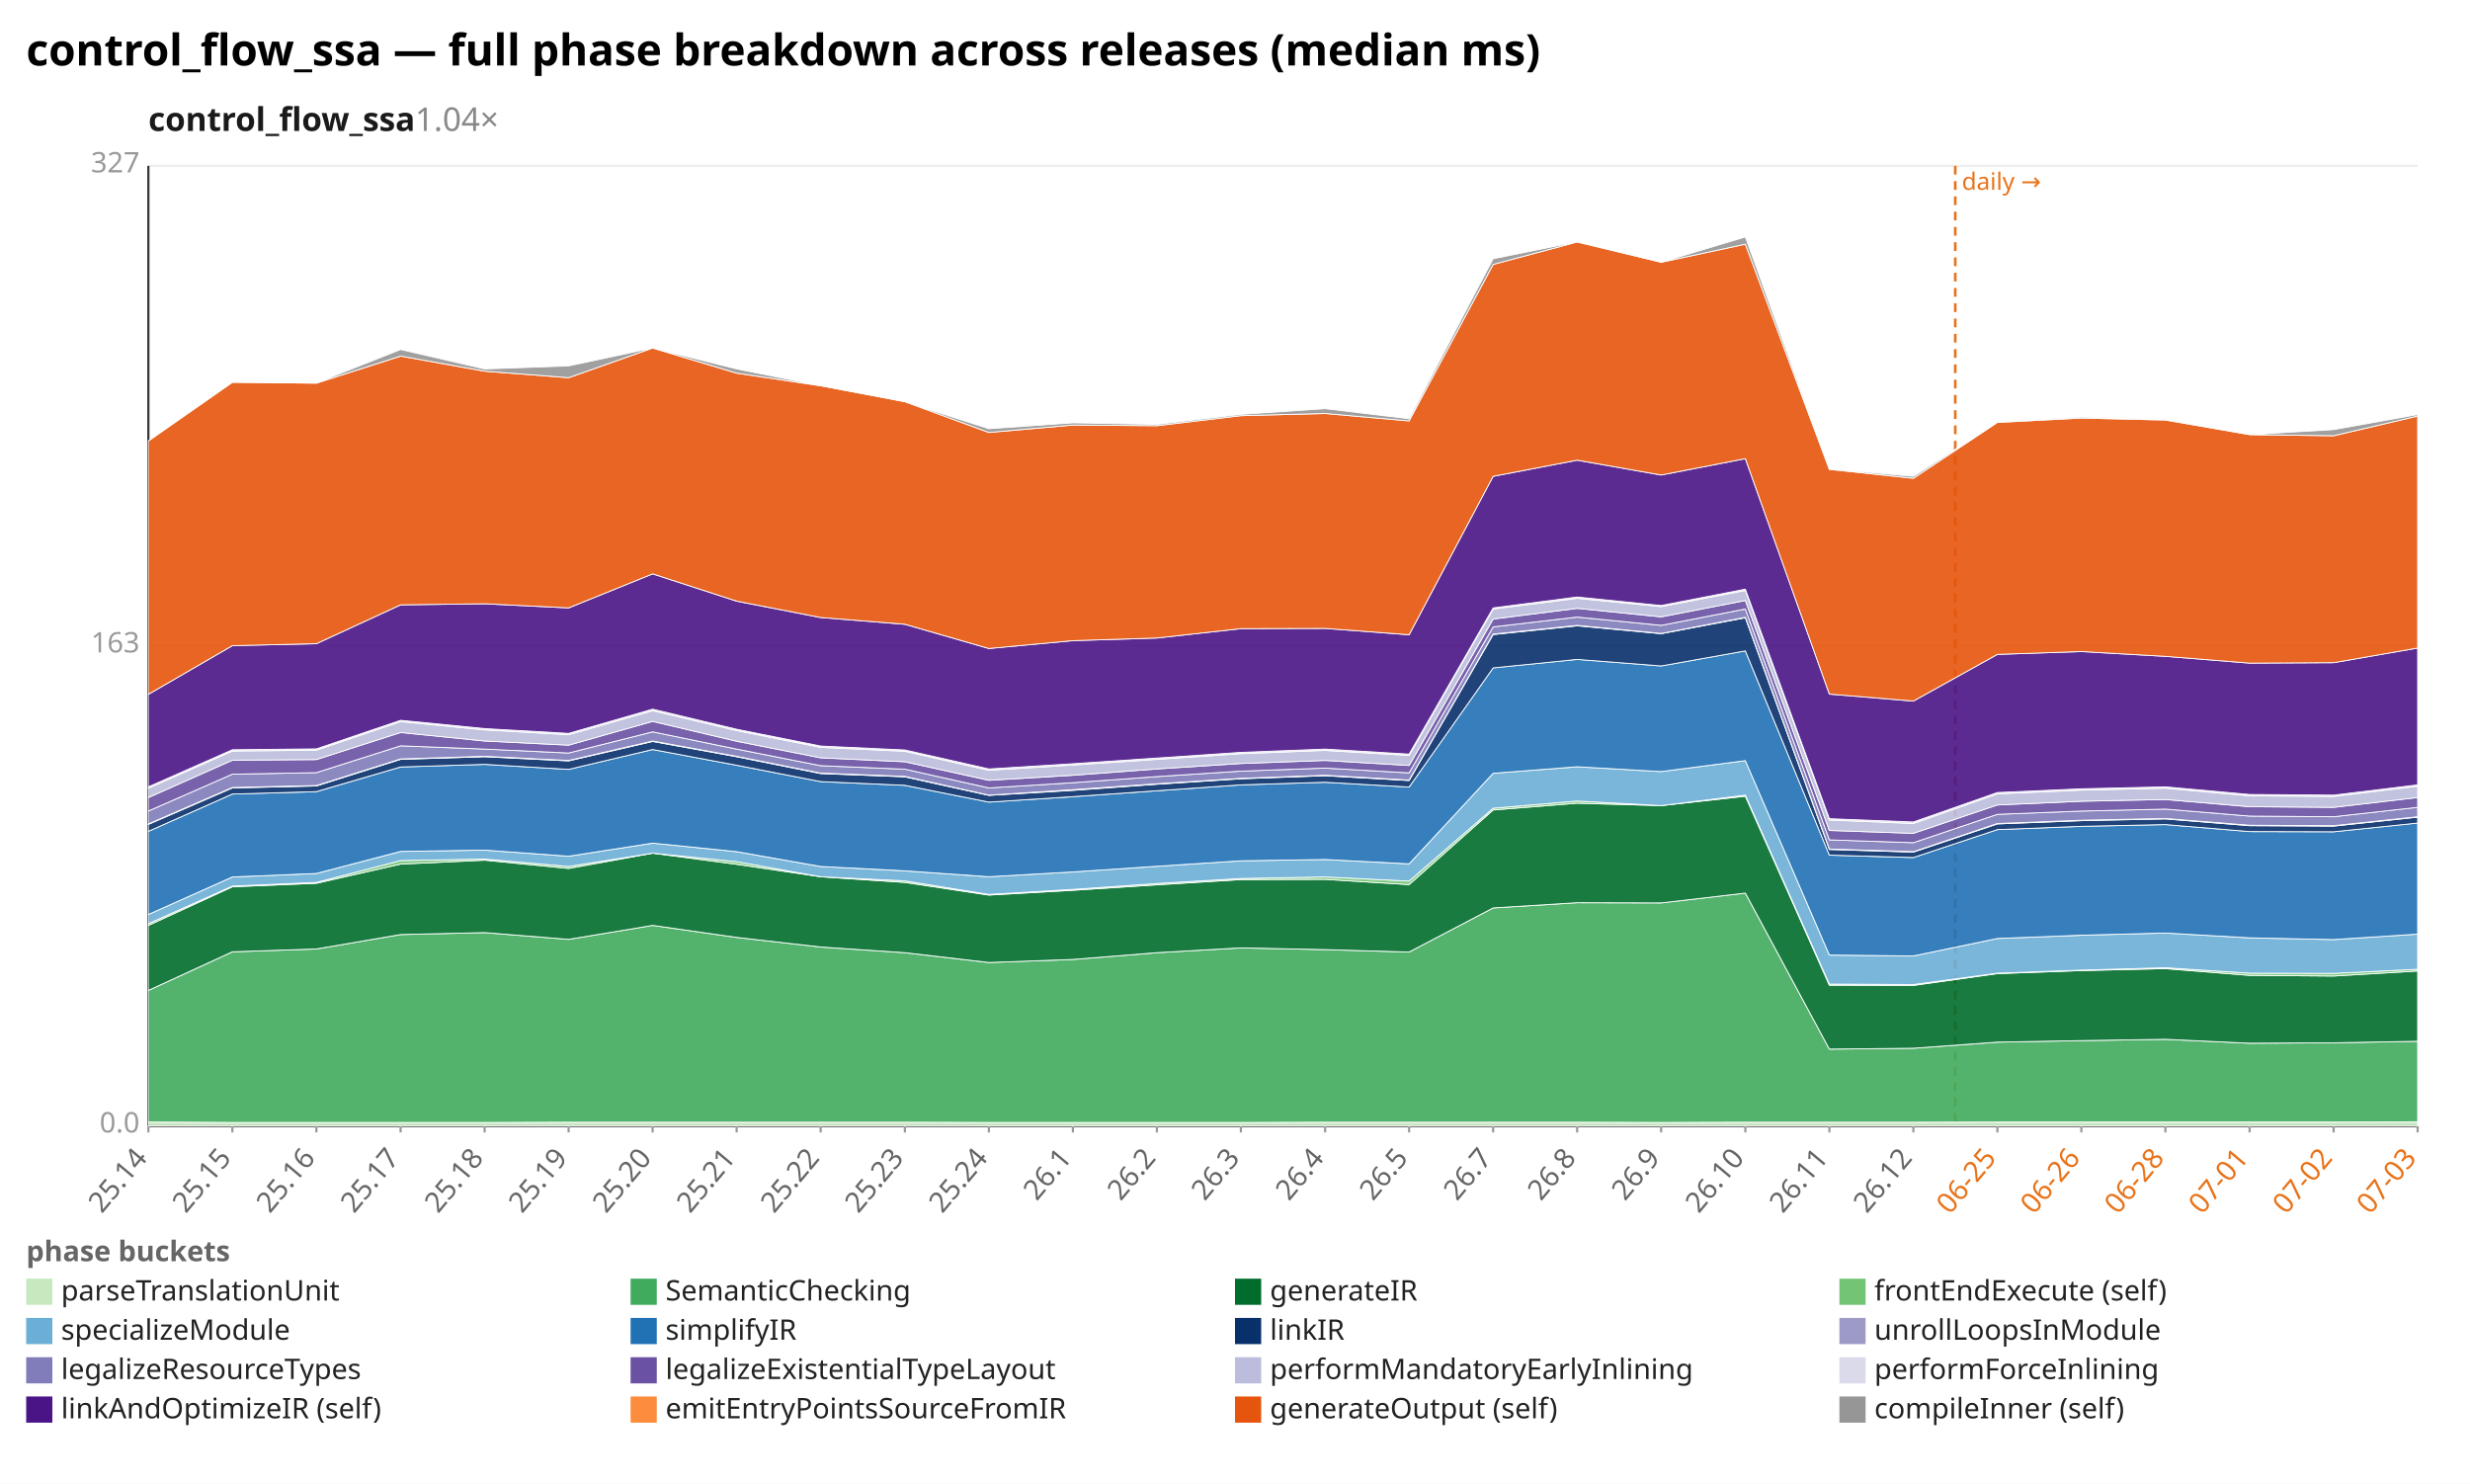
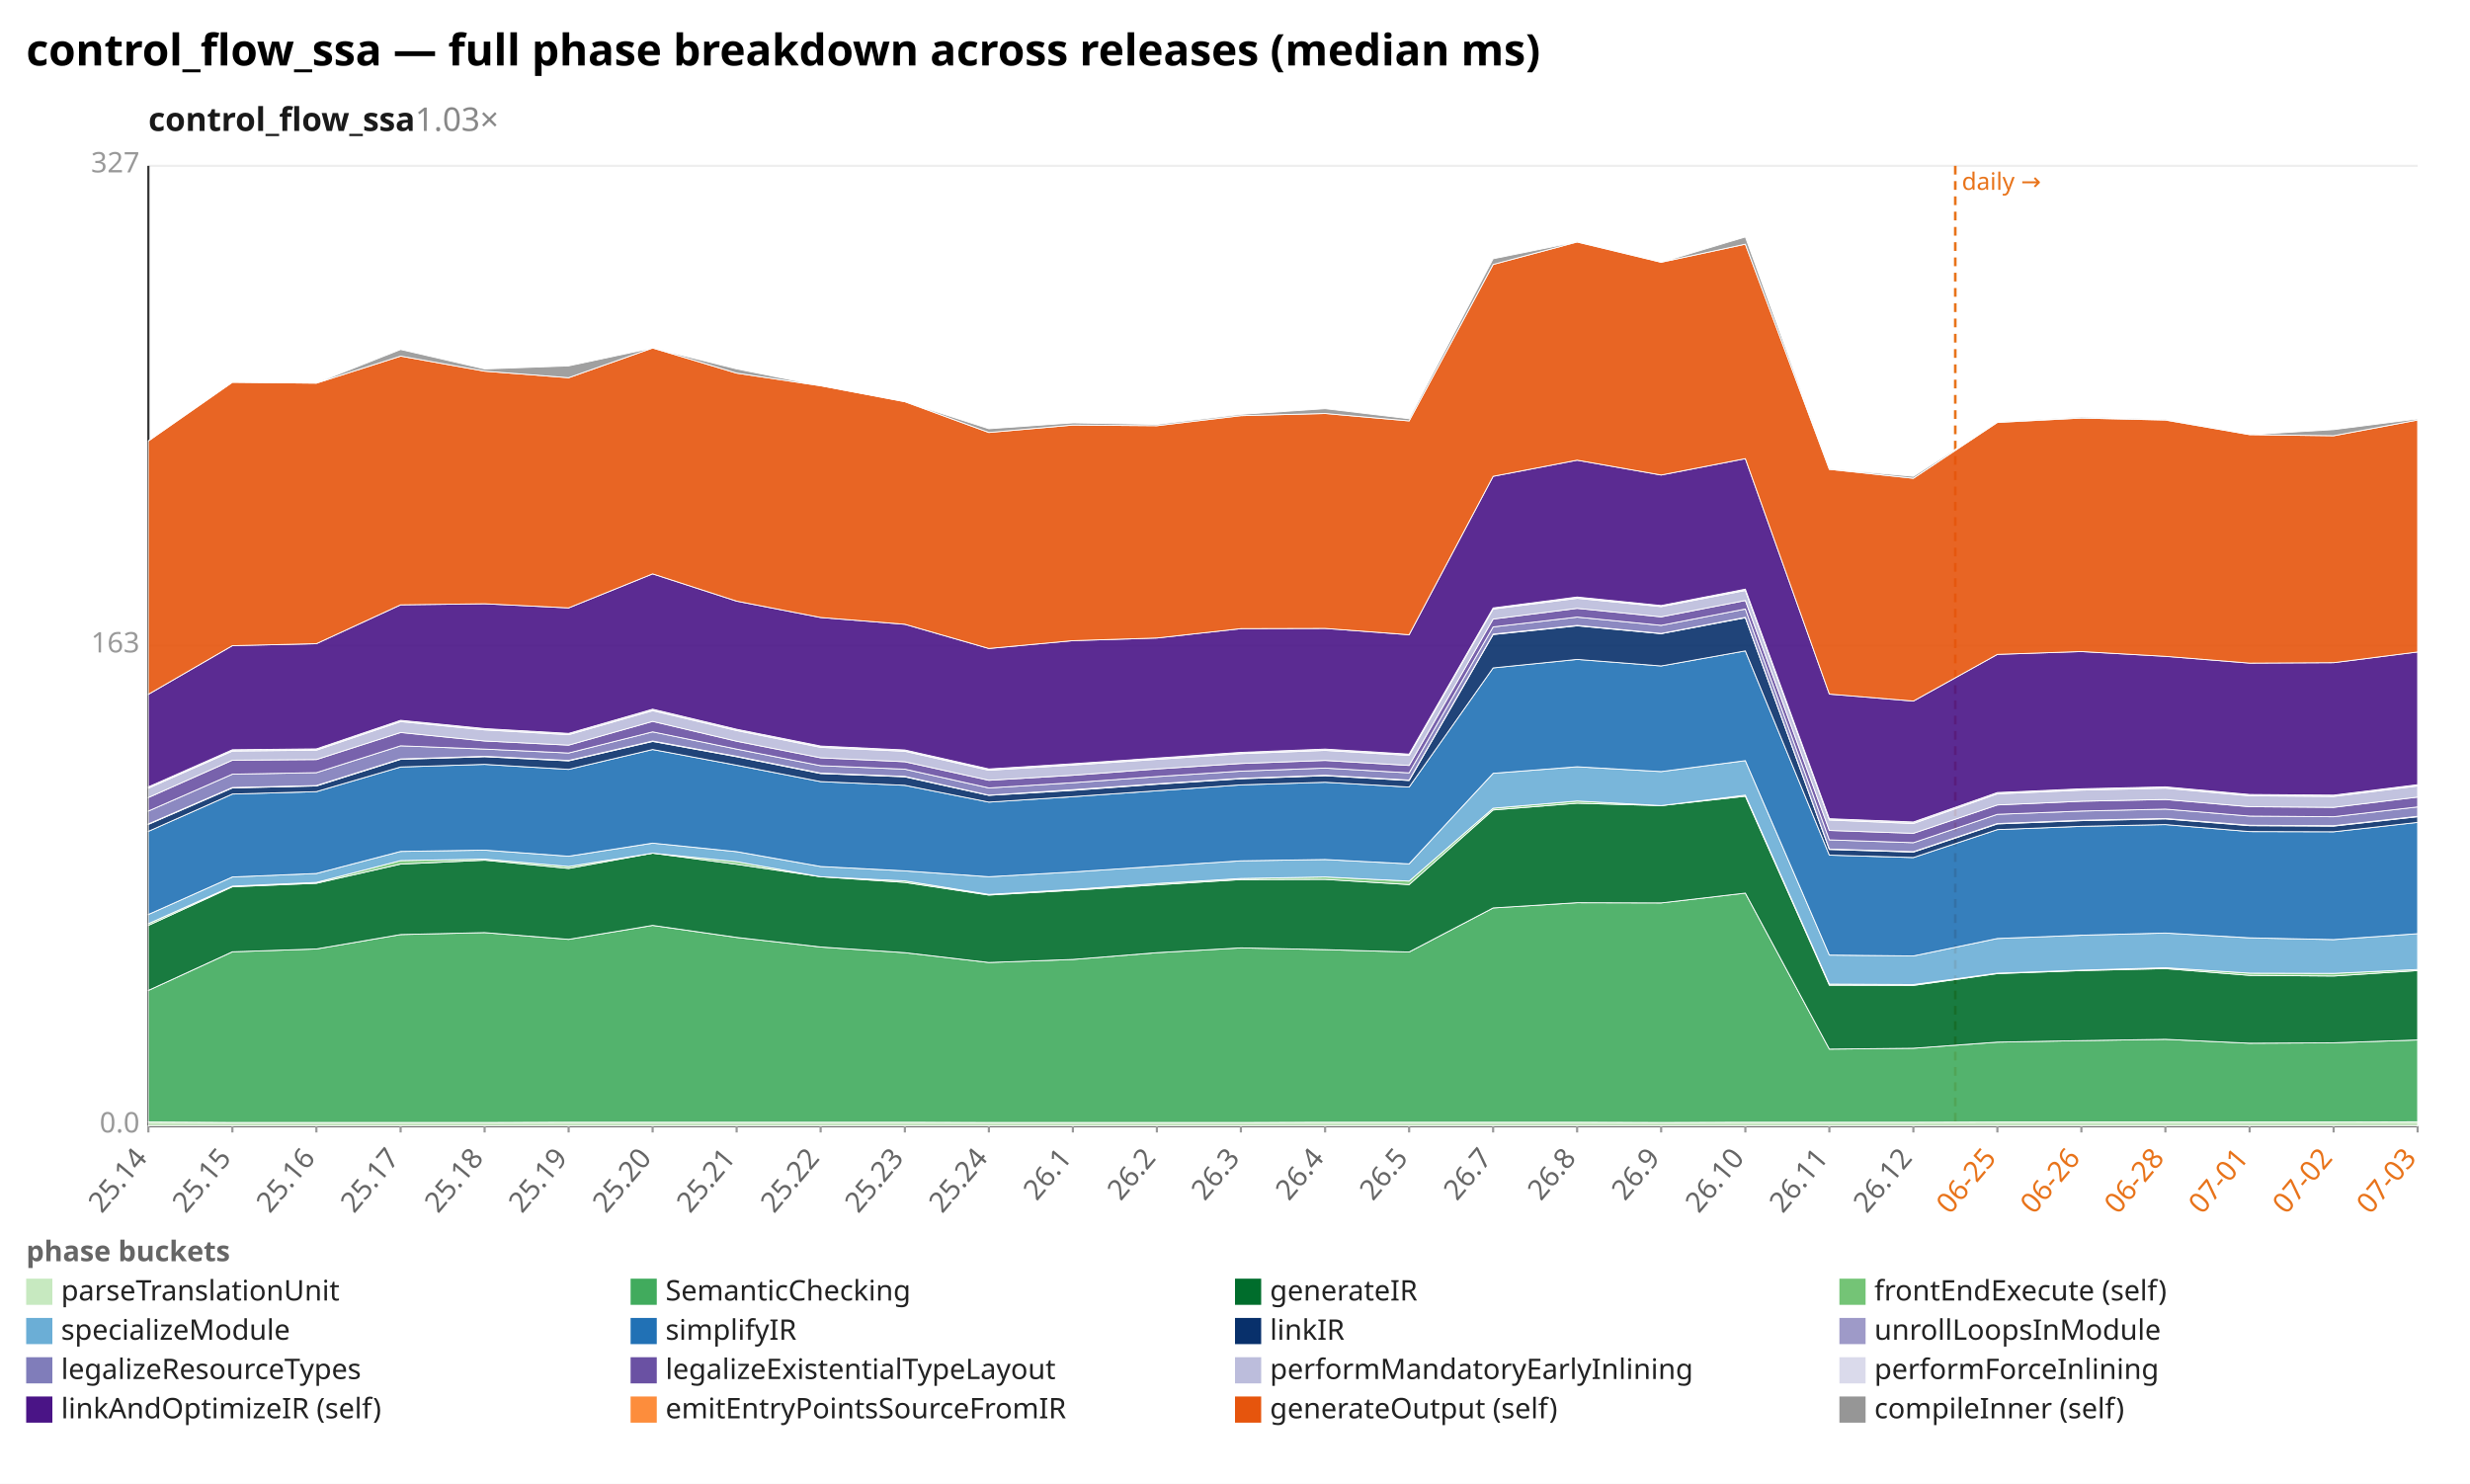
<svg xmlns="http://www.w3.org/2000/svg" width="1132" height="680" viewBox="0 0 1132 680" preserveAspectRatio="xMidYMid meet" font-family="sans-serif" font-size="13">
  <rect width="1132" height="680" fill="white" />
  <text x="12" y="30" font-size="20" font-weight="bold">control_flow_ssa — full phase breakdown across releases (median ms)</text>
-   <text x="68" y="60" font-size="15" font-weight="600" fill="#1a1a1a">control_flow_ssa<tspan fill="#888" font-weight="400" text-decoration="none">  1.04×</tspan>
+   <text x="68" y="60" font-size="15" font-weight="600" fill="#1a1a1a">control_flow_ssa<tspan fill="#888" font-weight="400" text-decoration="none">  1.03×</tspan>
  </text>
  <line x1="68.0" y1="516.0" x2="1108.0" y2="516.0" stroke="#eee" />
  <text x="64.0" y="519.0" text-anchor="end" fill="#999">0.0</text>
  <line x1="68.0" y1="296.0" x2="1108.0" y2="296.0" stroke="#eee" />
  <text x="64.0" y="299.0" text-anchor="end" fill="#999">163</text>
  <line x1="68.0" y1="76.0" x2="1108.0" y2="76.0" stroke="#eee" />
  <text x="64.0" y="79.0" text-anchor="end" fill="#999">327</text>
  <line x1="68.0" y1="76.0" x2="68.0" y2="516.0" stroke="#333" />
  <line x1="68.0" y1="516.0" x2="1108.0" y2="516.0" stroke="#333" />
  <line x1="896.1" y1="76.0" x2="896.1" y2="516.0" stroke="#e8731a" stroke-width="1.2" stroke-dasharray="4 3" />
  <text x="899.1" y="87.0" fill="#e8731a" font-size="11">daily →</text>
  <line x1="68.0" y1="516.0" x2="68.0" y2="519.0" stroke="#999" />
  <text x="68.0" y="531.0" text-anchor="end" fill="#666" transform="rotate(-50 68.0 531.0)">25.14</text>
  <line x1="106.5" y1="516.0" x2="106.5" y2="519.0" stroke="#999" />
  <text x="106.5" y="531.0" text-anchor="end" fill="#666" transform="rotate(-50 106.5 531.0)">25.15</text>
  <line x1="145.0" y1="516.0" x2="145.0" y2="519.0" stroke="#999" />
  <text x="145.0" y="531.0" text-anchor="end" fill="#666" transform="rotate(-50 145.0 531.0)">25.16</text>
  <line x1="183.6" y1="516.0" x2="183.6" y2="519.0" stroke="#999" />
  <text x="183.6" y="531.0" text-anchor="end" fill="#666" transform="rotate(-50 183.6 531.0)">25.17</text>
  <line x1="222.1" y1="516.0" x2="222.1" y2="519.0" stroke="#999" />
  <text x="222.1" y="531.0" text-anchor="end" fill="#666" transform="rotate(-50 222.1 531.0)">25.18</text>
  <line x1="260.6" y1="516.0" x2="260.6" y2="519.0" stroke="#999" />
  <text x="260.6" y="531.0" text-anchor="end" fill="#666" transform="rotate(-50 260.6 531.0)">25.19</text>
  <line x1="299.1" y1="516.0" x2="299.1" y2="519.0" stroke="#999" />
  <text x="299.1" y="531.0" text-anchor="end" fill="#666" transform="rotate(-50 299.1 531.0)">25.20</text>
  <line x1="337.6" y1="516.0" x2="337.6" y2="519.0" stroke="#999" />
  <text x="337.6" y="531.0" text-anchor="end" fill="#666" transform="rotate(-50 337.6 531.0)">25.21</text>
  <line x1="376.1" y1="516.0" x2="376.1" y2="519.0" stroke="#999" />
  <text x="376.1" y="531.0" text-anchor="end" fill="#666" transform="rotate(-50 376.1 531.0)">25.22</text>
  <line x1="414.7" y1="516.0" x2="414.7" y2="519.0" stroke="#999" />
  <text x="414.7" y="531.0" text-anchor="end" fill="#666" transform="rotate(-50 414.7 531.0)">25.23</text>
  <line x1="453.2" y1="516.0" x2="453.2" y2="519.0" stroke="#999" />
  <text x="453.2" y="531.0" text-anchor="end" fill="#666" transform="rotate(-50 453.2 531.0)">25.24</text>
  <line x1="491.7" y1="516.0" x2="491.7" y2="519.0" stroke="#999" />
  <text x="491.7" y="531.0" text-anchor="end" fill="#666" transform="rotate(-50 491.7 531.0)">26.1</text>
  <line x1="530.2" y1="516.0" x2="530.2" y2="519.0" stroke="#999" />
  <text x="530.2" y="531.0" text-anchor="end" fill="#666" transform="rotate(-50 530.2 531.0)">26.2</text>
  <line x1="568.7" y1="516.0" x2="568.7" y2="519.0" stroke="#999" />
  <text x="568.7" y="531.0" text-anchor="end" fill="#666" transform="rotate(-50 568.7 531.0)">26.3</text>
  <line x1="607.3" y1="516.0" x2="607.3" y2="519.0" stroke="#999" />
  <text x="607.3" y="531.0" text-anchor="end" fill="#666" transform="rotate(-50 607.3 531.0)">26.4</text>
  <line x1="645.8" y1="516.0" x2="645.8" y2="519.0" stroke="#999" />
  <text x="645.8" y="531.0" text-anchor="end" fill="#666" transform="rotate(-50 645.8 531.0)">26.5</text>
  <line x1="684.3" y1="516.0" x2="684.3" y2="519.0" stroke="#999" />
  <text x="684.3" y="531.0" text-anchor="end" fill="#666" transform="rotate(-50 684.3 531.0)">26.7</text>
  <line x1="722.8" y1="516.0" x2="722.8" y2="519.0" stroke="#999" />
  <text x="722.8" y="531.0" text-anchor="end" fill="#666" transform="rotate(-50 722.8 531.0)">26.8</text>
  <line x1="761.3" y1="516.0" x2="761.3" y2="519.0" stroke="#999" />
  <text x="761.3" y="531.0" text-anchor="end" fill="#666" transform="rotate(-50 761.3 531.0)">26.9</text>
  <line x1="799.9" y1="516.0" x2="799.9" y2="519.0" stroke="#999" />
  <text x="799.9" y="531.0" text-anchor="end" fill="#666" transform="rotate(-50 799.9 531.0)">26.10</text>
  <line x1="838.4" y1="516.0" x2="838.4" y2="519.0" stroke="#999" />
  <text x="838.4" y="531.0" text-anchor="end" fill="#666" transform="rotate(-50 838.4 531.0)">26.11</text>
  <line x1="876.9" y1="516.0" x2="876.9" y2="519.0" stroke="#999" />
  <text x="876.9" y="531.0" text-anchor="end" fill="#666" transform="rotate(-50 876.9 531.0)">26.12</text>
  <line x1="915.4" y1="516.0" x2="915.4" y2="519.0" stroke="#999" />
  <text x="915.4" y="531.0" text-anchor="end" fill="#e8731a" transform="rotate(-50 915.4 531.0)">06-25</text>
  <line x1="953.9" y1="516.0" x2="953.9" y2="519.0" stroke="#999" />
  <text x="953.9" y="531.0" text-anchor="end" fill="#e8731a" transform="rotate(-50 953.9 531.0)">06-26</text>
  <line x1="992.4" y1="516.0" x2="992.4" y2="519.0" stroke="#999" />
  <text x="992.4" y="531.0" text-anchor="end" fill="#e8731a" transform="rotate(-50 992.4 531.0)">06-28</text>
  <line x1="1031.0" y1="516.0" x2="1031.0" y2="519.0" stroke="#999" />
  <text x="1031.0" y="531.0" text-anchor="end" fill="#e8731a" transform="rotate(-50 1031.0 531.0)">07-01</text>
  <line x1="1069.5" y1="516.0" x2="1069.5" y2="519.0" stroke="#999" />
  <text x="1069.5" y="531.0" text-anchor="end" fill="#e8731a" transform="rotate(-50 1069.5 531.0)">07-02</text>
  <line x1="1108.0" y1="516.0" x2="1108.0" y2="519.0" stroke="#999" />
  <text x="1108.0" y="531.0" text-anchor="end" fill="#e8731a" transform="rotate(-50 1108.0 531.0)">07-03</text>
  <polygon points="68.0,514.2 106.5,514.4 145.0,514.4 183.6,514.4 222.1,514.4 260.6,514.3 299.1,514.3 337.6,514.3 376.1,514.3 414.7,514.3 453.2,514.4 491.7,514.4 530.2,514.4 568.7,514.4 607.3,514.3 645.8,514.3 684.3,514.3 722.8,514.3 761.3,514.4 799.9,514.3 838.4,514.3 876.9,514.3 915.4,514.2 953.9,514.2 992.4,514.2 1031.0,514.2 1069.5,514.2 1108.0,514.1 1108.0,516.0 1069.5,516.0 1031.0,516.0 992.4,516.0 953.9,516.0 915.4,516.0 876.9,516.0 838.4,516.0 799.9,516.0 761.3,516.0 722.8,516.0 684.3,516.0 645.8,516.0 607.3,516.0 568.7,516.0 530.2,516.0 491.7,516.0 453.2,516.0 414.7,516.0 376.1,516.0 337.6,516.0 299.1,516.0 260.6,516.0 222.1,516.0 183.6,516.0 145.0,516.0 106.5,516.0 68.0,516.0" fill="#c7e9c0" fill-opacity="0.9" stroke="#fff" stroke-width="0.4" />
-   <polygon points="68.0,453.9 106.5,436.2 145.0,434.9 183.6,428.3 222.1,427.4 260.6,430.5 299.1,424.1 337.6,429.6 376.1,434.0 414.7,436.6 453.2,441.1 491.7,439.7 530.2,436.6 568.7,434.4 607.3,435.2 645.8,436.3 684.3,416.1 722.8,413.7 761.3,413.8 799.9,409.3 838.4,480.8 876.9,480.4 915.4,477.6 953.9,476.9 992.4,476.3 1031.0,478.1 1069.5,477.9 1108.0,477.2 1108.0,514.1 1069.5,514.2 1031.0,514.2 992.4,514.2 953.9,514.2 915.4,514.2 876.9,514.3 838.4,514.3 799.9,514.3 761.3,514.4 722.8,514.3 684.3,514.3 645.8,514.3 607.3,514.3 568.7,514.4 530.2,514.4 491.7,514.4 453.2,514.4 414.7,514.3 376.1,514.3 337.6,514.3 299.1,514.3 260.6,514.3 222.1,514.4 183.6,514.4 145.0,514.4 106.5,514.4 68.0,514.2" fill="#41ab5d" fill-opacity="0.9" stroke="#fff" stroke-width="0.4" />
-   <polygon points="68.0,424.1 106.5,406.4 145.0,404.8 183.6,396.0 222.1,394.2 260.6,398.0 299.1,391.0 337.6,396.1 376.1,401.8 414.7,404.4 453.2,410.2 491.7,408.0 530.2,405.5 568.7,403.1 607.3,403.0 645.8,405.4 684.3,371.2 722.8,368.1 761.3,369.2 799.9,364.9 838.4,451.5 876.9,451.6 915.4,446.2 953.9,444.8 992.4,443.9 1031.0,447.0 1069.5,447.3 1108.0,445.0 1108.0,477.2 1069.5,477.9 1031.0,478.1 992.4,476.3 953.9,476.9 915.4,477.6 876.9,480.4 838.4,480.8 799.9,409.3 761.3,413.8 722.8,413.7 684.3,416.1 645.8,436.3 607.3,435.2 568.7,434.4 530.2,436.6 491.7,439.7 453.2,441.1 414.7,436.6 376.1,434.0 337.6,429.6 299.1,424.1 260.6,430.5 222.1,427.4 183.6,428.3 145.0,434.9 106.5,436.2 68.0,453.9" fill="#006d2c" fill-opacity="0.9" stroke="#fff" stroke-width="0.4" />
-   <polygon points="68.0,423.3 106.5,406.1 145.0,404.4 183.6,394.4 222.1,393.7 260.6,397.1 299.1,391.0 337.6,394.9 376.1,401.8 414.7,403.7 453.2,409.9 491.7,407.6 530.2,404.9 568.7,402.6 607.3,401.9 645.8,403.8 684.3,370.4 722.8,367.1 761.3,369.2 799.9,364.4 838.4,451.0 876.9,451.2 915.4,446.0 953.9,444.6 992.4,443.5 1031.0,446.0 1069.5,446.1 1108.0,444.2 1108.0,445.0 1069.5,447.3 1031.0,447.0 992.4,443.9 953.9,444.8 915.4,446.2 876.9,451.6 838.4,451.5 799.9,364.9 761.3,369.2 722.8,368.1 684.3,371.2 645.8,405.4 607.3,403.0 568.7,403.1 530.2,405.5 491.7,408.0 453.2,410.2 414.7,404.4 376.1,401.8 337.6,396.1 299.1,391.0 260.6,398.0 222.1,394.2 183.6,396.0 145.0,404.8 106.5,406.4 68.0,424.1" fill="#74c476" fill-opacity="0.9" stroke="#fff" stroke-width="0.4" />
-   <polygon points="68.0,419.1 106.5,401.9 145.0,400.3 183.6,390.2 222.1,389.6 260.6,392.4 299.1,386.4 337.6,390.3 376.1,397.1 414.7,399.1 453.2,401.8 491.7,399.6 530.2,397.0 568.7,394.5 607.3,393.9 645.8,395.9 684.3,354.4 722.8,351.4 761.3,353.6 799.9,348.6 838.4,437.7 876.9,438.1 915.4,430.1 953.9,428.6 992.4,427.6 1031.0,429.8 1069.5,430.6 1108.0,428.1 1108.0,444.2 1069.5,446.1 1031.0,446.0 992.4,443.5 953.9,444.6 915.4,446.0 876.9,451.2 838.4,451.0 799.9,364.4 761.3,369.2 722.8,367.1 684.3,370.4 645.8,403.8 607.3,401.9 568.7,402.6 530.2,404.9 491.7,407.6 453.2,409.9 414.7,403.7 376.1,401.8 337.6,394.9 299.1,391.0 260.6,397.1 222.1,393.7 183.6,394.4 145.0,404.4 106.5,406.1 68.0,423.3" fill="#6baed6" fill-opacity="0.9" stroke="#fff" stroke-width="0.4" />
-   <polygon points="68.0,381.0 106.5,363.9 145.0,362.8 183.6,351.5 222.1,350.3 260.6,352.6 299.1,343.5 337.6,350.7 376.1,358.2 414.7,359.9 453.2,367.6 491.7,365.1 530.2,362.4 568.7,359.7 607.3,358.5 645.8,360.7 684.3,306.1 722.8,302.2 761.3,305.2 799.9,298.3 838.4,391.9 876.9,393.0 915.4,380.2 953.9,378.7 992.4,377.9 1031.0,381.1 1069.5,381.2 1108.0,377.2 1108.0,428.1 1069.5,430.6 1031.0,429.8 992.4,427.6 953.9,428.6 915.4,430.1 876.9,438.1 838.4,437.7 799.9,348.6 761.3,353.6 722.8,351.4 684.3,354.4 645.8,395.9 607.3,393.9 568.7,394.5 530.2,397.0 491.7,399.6 453.2,401.8 414.7,399.1 376.1,397.1 337.6,390.3 299.1,386.4 260.6,392.4 222.1,389.6 183.6,390.2 145.0,400.3 106.5,401.9 68.0,419.1" fill="#2171b5" fill-opacity="0.9" stroke="#fff" stroke-width="0.4" />
-   <polygon points="68.0,377.8 106.5,361.1 145.0,360.2 183.6,348.0 222.1,346.8 260.6,348.7 299.1,339.8 337.6,346.8 376.1,354.5 414.7,356.0 453.2,364.5 491.7,362.2 530.2,359.4 568.7,356.9 607.3,355.5 645.8,357.7 684.3,290.8 722.8,286.8 761.3,290.4 799.9,283.1 838.4,389.3 876.9,390.5 915.4,377.6 953.9,376.1 992.4,375.3 1031.0,378.4 1069.5,378.6 1108.0,374.5 1108.0,377.2 1069.5,381.2 1031.0,381.1 992.4,377.9 953.9,378.7 915.4,380.2 876.9,393.0 838.4,391.9 799.9,298.3 761.3,305.2 722.8,302.2 684.3,306.1 645.8,360.7 607.3,358.5 568.7,359.7 530.2,362.4 491.7,365.1 453.2,367.6 414.7,359.9 376.1,358.2 337.6,350.7 299.1,343.5 260.6,352.6 222.1,350.3 183.6,351.5 145.0,362.8 106.5,363.9 68.0,381.0" fill="#08306b" fill-opacity="0.9" stroke="#fff" stroke-width="0.4" />
-   <polygon points="68.0,377.6 106.5,360.9 145.0,360.0 183.6,347.8 222.1,346.6 260.6,348.5 299.1,339.6 337.6,346.6 376.1,354.3 414.7,355.8 453.2,364.4 491.7,361.9 530.2,359.2 568.7,356.7 607.3,355.3 645.8,357.5 684.3,290.6 722.8,286.6 761.3,290.3 799.9,282.9 838.4,389.1 876.9,390.3 915.4,377.4 953.9,375.9 992.4,375.1 1031.0,378.2 1069.5,378.4 1108.0,374.3 1108.0,374.5 1069.5,378.6 1031.0,378.4 992.4,375.3 953.9,376.1 915.4,377.6 876.9,390.5 838.4,389.3 799.9,283.1 761.3,290.4 722.8,286.8 684.3,290.8 645.8,357.7 607.3,355.5 568.7,356.9 530.2,359.4 491.7,362.2 453.2,364.5 414.7,356.0 376.1,354.5 337.6,346.8 299.1,339.8 260.6,348.7 222.1,346.8 183.6,348.0 145.0,360.2 106.5,361.1 68.0,377.8" fill="#9e9ac8" fill-opacity="0.9" stroke="#fff" stroke-width="0.4" />
-   <polygon points="68.0,371.7 106.5,354.8 145.0,354.1 183.6,341.8 222.1,343.3 260.6,345.1 299.1,335.4 337.6,343.3 376.1,350.9 414.7,352.5 453.2,361.1 491.7,358.7 530.2,355.9 568.7,353.4 607.3,352.0 645.8,354.2 684.3,287.3 722.8,282.8 761.3,286.6 799.9,279.1 838.4,384.9 876.9,386.2 915.4,373.2 953.9,371.7 992.4,370.8 1031.0,374.0 1069.5,374.3 1108.0,370.0 1108.0,374.3 1069.5,378.4 1031.0,378.2 992.4,375.1 953.9,375.9 915.4,377.4 876.9,390.3 838.4,389.1 799.9,282.9 761.3,290.3 722.8,286.6 684.3,290.6 645.8,357.5 607.3,355.3 568.7,356.7 530.2,359.2 491.7,361.9 453.2,364.4 414.7,355.8 376.1,354.3 337.6,346.6 299.1,339.6 260.6,348.5 222.1,346.6 183.6,347.8 145.0,360.0 106.5,360.9 68.0,377.6" fill="#807dba" fill-opacity="0.9" stroke="#fff" stroke-width="0.4" />
-   <polygon points="68.0,365.5 106.5,348.4 145.0,348.1 183.6,335.7 222.1,339.6 260.6,341.5 299.1,330.6 337.6,339.7 376.1,347.3 414.7,349.1 453.2,357.6 491.7,355.3 530.2,352.4 568.7,349.9 607.3,348.5 645.8,350.8 684.3,283.7 722.8,278.8 761.3,282.7 799.9,275.2 838.4,380.6 876.9,381.9 915.4,368.9 953.9,367.2 992.4,366.4 1031.0,369.7 1069.5,370.0 1108.0,365.5 1108.0,370.0 1069.5,374.3 1031.0,374.0 992.4,370.8 953.9,371.7 915.4,373.2 876.9,386.2 838.4,384.9 799.9,279.1 761.3,286.6 722.8,282.8 684.3,287.3 645.8,354.2 607.3,352.0 568.7,353.4 530.2,355.9 491.7,358.7 453.2,361.1 414.7,352.5 376.1,350.9 337.6,343.3 299.1,335.4 260.6,345.1 222.1,343.3 183.6,341.8 145.0,354.1 106.5,354.8 68.0,371.7" fill="#6a51a3" fill-opacity="0.9" stroke="#fff" stroke-width="0.4" />
-   <polygon points="68.0,361.2 106.5,344.2 145.0,343.8 183.6,330.7 222.1,334.5 260.6,336.7 299.1,325.7 337.6,334.8 376.1,342.5 414.7,344.3 453.2,353.0 491.7,350.6 530.2,348.0 568.7,345.4 607.3,343.9 645.8,346.2 684.3,279.1 722.8,274.2 761.3,278.0 799.9,270.6 838.4,375.8 876.9,377.4 915.4,363.8 953.9,362.1 992.4,361.2 1031.0,364.7 1069.5,365.0 1108.0,360.3 1108.0,365.5 1069.5,370.0 1031.0,369.7 992.4,366.4 953.9,367.2 915.4,368.9 876.9,381.9 838.4,380.6 799.9,275.2 761.3,282.7 722.8,278.8 684.3,283.7 645.8,350.8 607.3,348.5 568.7,349.9 530.2,352.4 491.7,355.3 453.2,357.6 414.7,349.1 376.1,347.3 337.6,339.7 299.1,330.6 260.6,341.5 222.1,339.6 183.6,335.7 145.0,348.1 106.5,348.4 68.0,365.5" fill="#bcbddc" fill-opacity="0.9" stroke="#fff" stroke-width="0.4" />
-   <polygon points="68.0,360.6 106.5,343.6 145.0,343.2 183.6,330.1 222.1,333.9 260.6,336.1 299.1,325.0 337.6,334.2 376.1,341.9 414.7,343.7 453.2,352.4 491.7,350.0 530.2,347.4 568.7,344.8 607.3,343.3 645.8,345.6 684.3,278.6 722.8,273.6 761.3,277.5 799.9,270.0 838.4,375.2 876.9,376.7 915.4,363.2 953.9,361.5 992.4,360.6 1031.0,364.1 1069.5,364.4 1108.0,359.7 1108.0,360.3 1069.5,365.0 1031.0,364.7 992.4,361.2 953.9,362.1 915.4,363.8 876.9,377.4 838.4,375.8 799.9,270.6 761.3,278.0 722.8,274.2 684.3,279.1 645.8,346.2 607.3,343.9 568.7,345.4 530.2,348.0 491.7,350.6 453.2,353.0 414.7,344.3 376.1,342.5 337.6,334.8 299.1,325.7 260.6,336.7 222.1,334.5 183.6,330.7 145.0,343.8 106.5,344.2 68.0,361.2" fill="#dadaeb" fill-opacity="0.9" stroke="#fff" stroke-width="0.4" />
-   <polygon points="68.0,318.2 106.5,295.9 145.0,295.0 183.6,277.2 222.1,276.7 260.6,278.6 299.1,263.0 337.6,275.5 376.1,283.0 414.7,286.1 453.2,297.2 491.7,293.6 530.2,292.4 568.7,288.1 607.3,288.0 645.8,290.9 684.3,218.3 722.8,210.9 761.3,217.7 799.9,210.2 838.4,318.1 876.9,321.3 915.4,299.9 953.9,298.6 992.4,300.8 1031.0,303.9 1069.5,303.7 1108.0,297.0 1108.0,359.7 1069.5,364.4 1031.0,364.1 992.4,360.6 953.9,361.5 915.4,363.2 876.9,376.7 838.4,375.2 799.9,270.0 761.3,277.5 722.8,273.6 684.3,278.6 645.8,345.6 607.3,343.3 568.7,344.8 530.2,347.4 491.7,350.0 453.2,352.4 414.7,343.7 376.1,341.9 337.6,334.2 299.1,325.0 260.6,336.1 222.1,333.9 183.6,330.1 145.0,343.2 106.5,343.6 68.0,360.6" fill="#4a1486" fill-opacity="0.9" stroke="#fff" stroke-width="0.4" />
-   <polygon points="68.0,202.1 106.5,175.2 145.0,175.6 183.6,163.2 222.1,170.1 260.6,173.1 299.1,159.5 337.6,171.0 376.1,176.8 414.7,184.1 453.2,198.2 491.7,194.8 530.2,195.1 568.7,190.5 607.3,189.5 645.8,192.9 684.3,121.2 722.8,110.9 761.3,120.2 799.9,111.9 838.4,215.1 876.9,219.2 915.4,193.6 953.9,191.6 992.4,192.5 1031.0,199.2 1069.5,199.7 1108.0,190.7 1108.0,297.0 1069.5,303.7 1031.0,303.9 992.4,300.8 953.9,298.6 915.4,299.9 876.9,321.3 838.4,318.1 799.9,210.2 761.3,217.7 722.8,210.9 684.3,218.3 645.8,290.9 607.3,288.0 568.7,288.1 530.2,292.4 491.7,293.6 453.2,297.2 414.7,286.1 376.1,283.0 337.6,275.5 299.1,263.0 260.6,278.6 222.1,276.7 183.6,277.2 145.0,295.0 106.5,295.9 68.0,318.2" fill="#e6550d" fill-opacity="0.9" stroke="#fff" stroke-width="0.4" />
-   <polygon points="68.0,202.1 106.5,175.2 145.0,175.5 183.6,160.2 222.1,169.1 260.6,167.7 299.1,159.5 337.6,169.1 376.1,176.8 414.7,184.1 453.2,196.5 491.7,193.8 530.2,194.5 568.7,189.9 607.3,187.3 645.8,191.9 684.3,118.6 722.8,110.8 761.3,120.2 799.9,108.6 838.4,214.9 876.9,218.3 915.4,193.5 953.9,191.1 992.4,192.3 1031.0,199.2 1069.5,196.9 1108.0,190.0 1108.0,190.7 1069.5,199.7 1031.0,199.2 992.4,192.5 953.9,191.6 915.4,193.6 876.9,219.2 838.4,215.1 799.9,111.9 761.3,120.2 722.8,110.9 684.3,121.2 645.8,192.9 607.3,189.5 568.7,190.5 530.2,195.1 491.7,194.8 453.2,198.2 414.7,184.1 376.1,176.8 337.6,171.0 299.1,159.5 260.6,173.1 222.1,170.1 183.6,163.2 145.0,175.6 106.5,175.2 68.0,202.1" fill="#969696" fill-opacity="0.9" stroke="#fff" stroke-width="0.4" />
+   <polygon points="68.0,453.9 106.5,436.2 145.0,434.9 183.6,428.3 222.1,427.4 260.6,430.5 299.1,424.1 337.6,429.6 376.1,434.0 414.7,436.6 453.2,441.1 491.7,439.7 530.2,436.6 568.7,434.4 607.3,435.2 645.8,436.3 684.3,416.1 722.8,413.7 761.3,413.8 799.9,409.3 838.4,480.8 876.9,480.4 915.4,477.6 953.9,476.9 992.4,476.3 1031.0,478.1 1069.5,477.9 1108.0,476.6 1108.0,514.1 1069.5,514.2 1031.0,514.2 992.4,514.2 953.9,514.2 915.4,514.2 876.9,514.3 838.4,514.3 799.9,514.3 761.3,514.4 722.8,514.3 684.3,514.3 645.8,514.3 607.3,514.3 568.7,514.4 530.2,514.4 491.7,514.4 453.2,514.4 414.7,514.3 376.1,514.3 337.6,514.3 299.1,514.3 260.6,514.3 222.1,514.4 183.6,514.4 145.0,514.4 106.5,514.4 68.0,514.2" fill="#41ab5d" fill-opacity="0.9" stroke="#fff" stroke-width="0.4" />
+   <polygon points="68.0,424.1 106.5,406.4 145.0,404.8 183.6,396.0 222.1,394.2 260.6,398.0 299.1,391.0 337.6,396.1 376.1,401.8 414.7,404.4 453.2,410.2 491.7,408.0 530.2,405.5 568.7,403.1 607.3,403.0 645.8,405.4 684.3,371.2 722.8,368.1 761.3,369.2 799.9,364.9 838.4,451.5 876.9,451.6 915.4,446.2 953.9,444.8 992.4,443.9 1031.0,447.0 1069.5,447.3 1108.0,444.8 1108.0,476.6 1069.5,477.9 1031.0,478.1 992.4,476.3 953.9,476.9 915.4,477.6 876.9,480.4 838.4,480.8 799.9,409.3 761.3,413.8 722.8,413.7 684.3,416.1 645.8,436.3 607.3,435.2 568.7,434.4 530.2,436.6 491.7,439.7 453.2,441.1 414.7,436.6 376.1,434.0 337.6,429.6 299.1,424.1 260.6,430.5 222.1,427.4 183.6,428.3 145.0,434.9 106.5,436.2 68.0,453.9" fill="#006d2c" fill-opacity="0.9" stroke="#fff" stroke-width="0.4" />
+   <polygon points="68.0,423.3 106.5,406.1 145.0,404.4 183.6,394.4 222.1,393.7 260.6,397.1 299.1,391.0 337.6,394.9 376.1,401.8 414.7,403.7 453.2,409.9 491.7,407.6 530.2,404.9 568.7,402.6 607.3,401.9 645.8,403.8 684.3,370.4 722.8,367.1 761.3,369.2 799.9,364.4 838.4,451.0 876.9,451.2 915.4,446.0 953.9,444.6 992.4,443.5 1031.0,446.0 1069.5,446.1 1108.0,444.3 1108.0,444.8 1069.5,447.3 1031.0,447.0 992.4,443.9 953.9,444.8 915.4,446.2 876.9,451.6 838.4,451.5 799.9,364.9 761.3,369.2 722.8,368.1 684.3,371.2 645.8,405.4 607.3,403.0 568.7,403.1 530.2,405.5 491.7,408.0 453.2,410.2 414.7,404.4 376.1,401.8 337.6,396.1 299.1,391.0 260.6,398.0 222.1,394.2 183.6,396.0 145.0,404.8 106.5,406.4 68.0,424.1" fill="#74c476" fill-opacity="0.9" stroke="#fff" stroke-width="0.4" />
+   <polygon points="68.0,419.1 106.5,401.9 145.0,400.3 183.6,390.2 222.1,389.6 260.6,392.4 299.1,386.4 337.6,390.3 376.1,397.1 414.7,399.1 453.2,401.8 491.7,399.6 530.2,397.0 568.7,394.5 607.3,393.9 645.8,395.9 684.3,354.4 722.8,351.4 761.3,353.6 799.9,348.6 838.4,437.7 876.9,438.1 915.4,430.1 953.9,428.6 992.4,427.6 1031.0,429.8 1069.5,430.6 1108.0,427.9 1108.0,444.3 1069.5,446.1 1031.0,446.0 992.4,443.5 953.9,444.6 915.4,446.0 876.9,451.2 838.4,451.0 799.9,364.4 761.3,369.2 722.8,367.1 684.3,370.4 645.8,403.8 607.3,401.9 568.7,402.6 530.2,404.9 491.7,407.6 453.2,409.9 414.7,403.7 376.1,401.8 337.6,394.9 299.1,391.0 260.6,397.1 222.1,393.7 183.6,394.4 145.0,404.4 106.5,406.1 68.0,423.3" fill="#6baed6" fill-opacity="0.9" stroke="#fff" stroke-width="0.4" />
+   <polygon points="68.0,381.0 106.5,363.9 145.0,362.8 183.6,351.5 222.1,350.3 260.6,352.6 299.1,343.5 337.6,350.7 376.1,358.2 414.7,359.9 453.2,367.6 491.7,365.1 530.2,362.4 568.7,359.7 607.3,358.5 645.8,360.7 684.3,306.1 722.8,302.2 761.3,305.2 799.9,298.3 838.4,391.9 876.9,393.0 915.4,380.2 953.9,378.7 992.4,377.9 1031.0,381.1 1069.5,381.2 1108.0,376.9 1108.0,427.9 1069.5,430.6 1031.0,429.8 992.4,427.6 953.9,428.6 915.4,430.1 876.9,438.1 838.4,437.7 799.9,348.6 761.3,353.6 722.8,351.4 684.3,354.4 645.8,395.9 607.3,393.9 568.7,394.5 530.2,397.0 491.7,399.6 453.2,401.8 414.7,399.1 376.1,397.1 337.6,390.3 299.1,386.4 260.6,392.4 222.1,389.6 183.6,390.2 145.0,400.3 106.5,401.9 68.0,419.1" fill="#2171b5" fill-opacity="0.9" stroke="#fff" stroke-width="0.4" />
+   <polygon points="68.0,377.8 106.5,361.1 145.0,360.2 183.6,348.0 222.1,346.8 260.6,348.7 299.1,339.8 337.6,346.8 376.1,354.5 414.7,356.0 453.2,364.5 491.7,362.2 530.2,359.4 568.7,356.9 607.3,355.5 645.8,357.7 684.3,290.8 722.8,286.8 761.3,290.4 799.9,283.1 838.4,389.3 876.9,390.5 915.4,377.6 953.9,376.1 992.4,375.3 1031.0,378.4 1069.5,378.6 1108.0,374.3 1108.0,376.9 1069.5,381.2 1031.0,381.1 992.4,377.9 953.9,378.7 915.4,380.2 876.9,393.0 838.4,391.9 799.9,298.3 761.3,305.2 722.8,302.2 684.3,306.1 645.8,360.7 607.3,358.5 568.7,359.7 530.2,362.4 491.7,365.1 453.2,367.6 414.7,359.9 376.1,358.2 337.6,350.7 299.1,343.5 260.6,352.6 222.1,350.3 183.6,351.5 145.0,362.8 106.5,363.9 68.0,381.0" fill="#08306b" fill-opacity="0.9" stroke="#fff" stroke-width="0.4" />
+   <polygon points="68.0,377.6 106.5,360.9 145.0,360.0 183.6,347.8 222.1,346.6 260.6,348.5 299.1,339.6 337.6,346.6 376.1,354.3 414.7,355.8 453.2,364.4 491.7,361.9 530.2,359.2 568.7,356.7 607.3,355.3 645.8,357.5 684.3,290.6 722.8,286.6 761.3,290.3 799.9,282.9 838.4,389.1 876.9,390.3 915.4,377.4 953.9,375.9 992.4,375.1 1031.0,378.2 1069.5,378.4 1108.0,374.1 1108.0,374.3 1069.5,378.6 1031.0,378.4 992.4,375.3 953.9,376.1 915.4,377.6 876.9,390.5 838.4,389.3 799.9,283.1 761.3,290.4 722.8,286.8 684.3,290.8 645.8,357.7 607.3,355.5 568.7,356.9 530.2,359.4 491.7,362.2 453.2,364.5 414.7,356.0 376.1,354.5 337.6,346.8 299.1,339.8 260.6,348.7 222.1,346.8 183.6,348.0 145.0,360.2 106.5,361.1 68.0,377.8" fill="#9e9ac8" fill-opacity="0.9" stroke="#fff" stroke-width="0.4" />
+   <polygon points="68.0,371.7 106.5,354.8 145.0,354.1 183.6,341.8 222.1,343.3 260.6,345.1 299.1,335.4 337.6,343.3 376.1,350.9 414.7,352.5 453.2,361.1 491.7,358.7 530.2,355.9 568.7,353.4 607.3,352.0 645.8,354.2 684.3,287.3 722.8,282.8 761.3,286.6 799.9,279.1 838.4,384.9 876.9,386.2 915.4,373.2 953.9,371.7 992.4,370.8 1031.0,374.0 1069.5,374.3 1108.0,369.8 1108.0,374.1 1069.5,378.4 1031.0,378.2 992.4,375.1 953.9,375.9 915.4,377.4 876.9,390.3 838.4,389.1 799.9,282.9 761.3,290.3 722.8,286.6 684.3,290.6 645.8,357.5 607.3,355.3 568.7,356.7 530.2,359.2 491.7,361.9 453.2,364.4 414.7,355.8 376.1,354.3 337.6,346.6 299.1,339.6 260.6,348.5 222.1,346.6 183.6,347.8 145.0,360.0 106.5,360.9 68.0,377.6" fill="#807dba" fill-opacity="0.9" stroke="#fff" stroke-width="0.4" />
+   <polygon points="68.0,365.5 106.5,348.4 145.0,348.1 183.6,335.7 222.1,339.6 260.6,341.5 299.1,330.6 337.6,339.7 376.1,347.3 414.7,349.1 453.2,357.6 491.7,355.3 530.2,352.4 568.7,349.9 607.3,348.5 645.8,350.8 684.3,283.7 722.8,278.8 761.3,282.7 799.9,275.2 838.4,380.6 876.9,381.9 915.4,368.9 953.9,367.2 992.4,366.4 1031.0,369.7 1069.5,370.0 1108.0,365.3 1108.0,369.8 1069.5,374.3 1031.0,374.0 992.4,370.8 953.9,371.7 915.4,373.2 876.9,386.2 838.4,384.9 799.9,279.1 761.3,286.6 722.8,282.8 684.3,287.3 645.8,354.2 607.3,352.0 568.7,353.4 530.2,355.9 491.7,358.7 453.2,361.1 414.7,352.5 376.1,350.9 337.6,343.3 299.1,335.4 260.6,345.1 222.1,343.3 183.6,341.8 145.0,354.1 106.5,354.8 68.0,371.7" fill="#6a51a3" fill-opacity="0.9" stroke="#fff" stroke-width="0.4" />
+   <polygon points="68.0,361.2 106.5,344.2 145.0,343.8 183.6,330.7 222.1,334.5 260.6,336.7 299.1,325.7 337.6,334.8 376.1,342.5 414.7,344.3 453.2,353.0 491.7,350.6 530.2,348.0 568.7,345.4 607.3,343.9 645.8,346.2 684.3,279.1 722.8,274.2 761.3,278.0 799.9,270.6 838.4,375.8 876.9,377.4 915.4,363.8 953.9,362.1 992.4,361.2 1031.0,364.7 1069.5,365.0 1108.0,360.2 1108.0,365.3 1069.5,370.0 1031.0,369.7 992.4,366.4 953.9,367.2 915.4,368.9 876.9,381.9 838.4,380.6 799.9,275.2 761.3,282.7 722.8,278.8 684.3,283.7 645.8,350.8 607.3,348.5 568.7,349.9 530.2,352.4 491.7,355.3 453.2,357.6 414.7,349.1 376.1,347.3 337.6,339.7 299.1,330.6 260.6,341.5 222.1,339.6 183.6,335.7 145.0,348.1 106.5,348.4 68.0,365.5" fill="#bcbddc" fill-opacity="0.9" stroke="#fff" stroke-width="0.4" />
+   <polygon points="68.0,360.6 106.5,343.6 145.0,343.2 183.6,330.1 222.1,333.9 260.6,336.1 299.1,325.0 337.6,334.2 376.1,341.9 414.7,343.7 453.2,352.4 491.7,350.0 530.2,347.4 568.7,344.8 607.3,343.3 645.8,345.6 684.3,278.6 722.8,273.6 761.3,277.5 799.9,270.0 838.4,375.2 876.9,376.7 915.4,363.2 953.9,361.5 992.4,360.6 1031.0,364.1 1069.5,364.4 1108.0,359.6 1108.0,360.2 1069.5,365.0 1031.0,364.7 992.4,361.2 953.9,362.1 915.4,363.8 876.9,377.4 838.4,375.8 799.9,270.6 761.3,278.0 722.8,274.2 684.3,279.1 645.8,346.2 607.3,343.9 568.7,345.4 530.2,348.0 491.7,350.6 453.2,353.0 414.7,344.3 376.1,342.5 337.6,334.8 299.1,325.7 260.6,336.7 222.1,334.5 183.6,330.7 145.0,343.8 106.5,344.2 68.0,361.2" fill="#dadaeb" fill-opacity="0.9" stroke="#fff" stroke-width="0.4" />
+   <polygon points="68.0,318.2 106.5,295.9 145.0,295.0 183.6,277.2 222.1,276.7 260.6,278.6 299.1,263.0 337.6,275.5 376.1,283.0 414.7,286.1 453.2,297.2 491.7,293.6 530.2,292.4 568.7,288.1 607.3,288.0 645.8,290.9 684.3,218.3 722.8,210.9 761.3,217.7 799.9,210.2 838.4,318.1 876.9,321.3 915.4,299.9 953.9,298.6 992.4,300.8 1031.0,303.9 1069.5,303.7 1108.0,298.8 1108.0,359.6 1069.5,364.4 1031.0,364.1 992.4,360.6 953.9,361.5 915.4,363.2 876.9,376.7 838.4,375.2 799.9,270.0 761.3,277.5 722.8,273.6 684.3,278.6 645.8,345.6 607.3,343.3 568.7,344.8 530.2,347.4 491.7,350.0 453.2,352.4 414.7,343.7 376.1,341.9 337.6,334.2 299.1,325.0 260.6,336.1 222.1,333.9 183.6,330.1 145.0,343.2 106.5,343.6 68.0,360.6" fill="#4a1486" fill-opacity="0.9" stroke="#fff" stroke-width="0.4" />
+   <polygon points="68.0,202.1 106.5,175.2 145.0,175.6 183.6,163.2 222.1,170.1 260.6,173.1 299.1,159.5 337.6,171.0 376.1,176.8 414.7,184.1 453.2,198.2 491.7,194.8 530.2,195.1 568.7,190.5 607.3,189.5 645.8,192.9 684.3,121.2 722.8,110.9 761.3,120.2 799.9,111.9 838.4,215.1 876.9,219.2 915.4,193.6 953.9,191.6 992.4,192.5 1031.0,199.2 1069.5,199.7 1108.0,192.5 1108.0,298.8 1069.5,303.7 1031.0,303.9 992.4,300.8 953.9,298.6 915.4,299.9 876.9,321.3 838.4,318.1 799.9,210.2 761.3,217.7 722.8,210.9 684.3,218.3 645.8,290.9 607.3,288.0 568.7,288.1 530.2,292.4 491.7,293.6 453.2,297.2 414.7,286.1 376.1,283.0 337.6,275.5 299.1,263.0 260.6,278.6 222.1,276.7 183.6,277.2 145.0,295.0 106.5,295.9 68.0,318.2" fill="#e6550d" fill-opacity="0.9" stroke="#fff" stroke-width="0.4" />
+   <polygon points="68.0,202.1 106.5,175.2 145.0,175.5 183.6,160.2 222.1,169.1 260.6,167.7 299.1,159.5 337.6,169.1 376.1,176.8 414.7,184.1 453.2,196.5 491.7,193.8 530.2,194.5 568.7,189.9 607.3,187.3 645.8,191.9 684.3,118.6 722.8,110.8 761.3,120.2 799.9,108.6 838.4,214.9 876.9,218.3 915.4,193.5 953.9,191.1 992.4,192.3 1031.0,199.2 1069.5,196.9 1108.0,192.0 1108.0,192.5 1069.5,199.7 1031.0,199.2 992.4,192.5 953.9,191.6 915.4,193.6 876.9,219.2 838.4,215.1 799.9,111.9 761.3,120.2 722.8,110.9 684.3,121.2 645.8,192.9 607.3,189.5 568.7,190.5 530.2,195.1 491.7,194.8 453.2,198.2 414.7,184.1 376.1,176.8 337.6,171.0 299.1,159.5 260.6,173.1 222.1,170.1 183.6,163.2 145.0,175.6 106.5,175.2 68.0,202.1" fill="#969696" fill-opacity="0.9" stroke="#fff" stroke-width="0.4" />
  <text x="12" y="578" fill="#666" font-weight="600">phase buckets</text>
  <rect x="12" y="586" width="12" height="12" fill="#c7e9c0" />
  <text x="28" y="596" fill="#222">parseTranslationUnit</text>
  <rect x="289" y="586" width="12" height="12" fill="#41ab5d" />
  <text x="305" y="596" fill="#222">SemanticChecking</text>
  <rect x="566" y="586" width="12" height="12" fill="#006d2c" />
  <text x="582" y="596" fill="#222">generateIR</text>
  <rect x="843" y="586" width="12" height="12" fill="#74c476" />
  <text x="859" y="596" fill="#222">frontEndExecute (self)</text>
  <rect x="12" y="604" width="12" height="12" fill="#6baed6" />
  <text x="28" y="614" fill="#222">specializeModule</text>
  <rect x="289" y="604" width="12" height="12" fill="#2171b5" />
  <text x="305" y="614" fill="#222">simplifyIR</text>
  <rect x="566" y="604" width="12" height="12" fill="#08306b" />
  <text x="582" y="614" fill="#222">linkIR</text>
  <rect x="843" y="604" width="12" height="12" fill="#9e9ac8" />
  <text x="859" y="614" fill="#222">unrollLoopsInModule</text>
  <rect x="12" y="622" width="12" height="12" fill="#807dba" />
  <text x="28" y="632" fill="#222">legalizeResourceTypes</text>
  <rect x="289" y="622" width="12" height="12" fill="#6a51a3" />
  <text x="305" y="632" fill="#222">legalizeExistentialTypeLayout</text>
  <rect x="566" y="622" width="12" height="12" fill="#bcbddc" />
  <text x="582" y="632" fill="#222">performMandatoryEarlyInlining</text>
  <rect x="843" y="622" width="12" height="12" fill="#dadaeb" />
  <text x="859" y="632" fill="#222">performForceInlining</text>
  <rect x="12" y="640" width="12" height="12" fill="#4a1486" />
  <text x="28" y="650" fill="#222">linkAndOptimizeIR (self)</text>
  <rect x="289" y="640" width="12" height="12" fill="#fd8d3c" />
  <text x="305" y="650" fill="#222">emitEntryPointsSourceFromIR</text>
  <rect x="566" y="640" width="12" height="12" fill="#e6550d" />
  <text x="582" y="650" fill="#222">generateOutput (self)</text>
  <rect x="843" y="640" width="12" height="12" fill="#969696" />
  <text x="859" y="650" fill="#222">compileInner (self)</text>
</svg>
